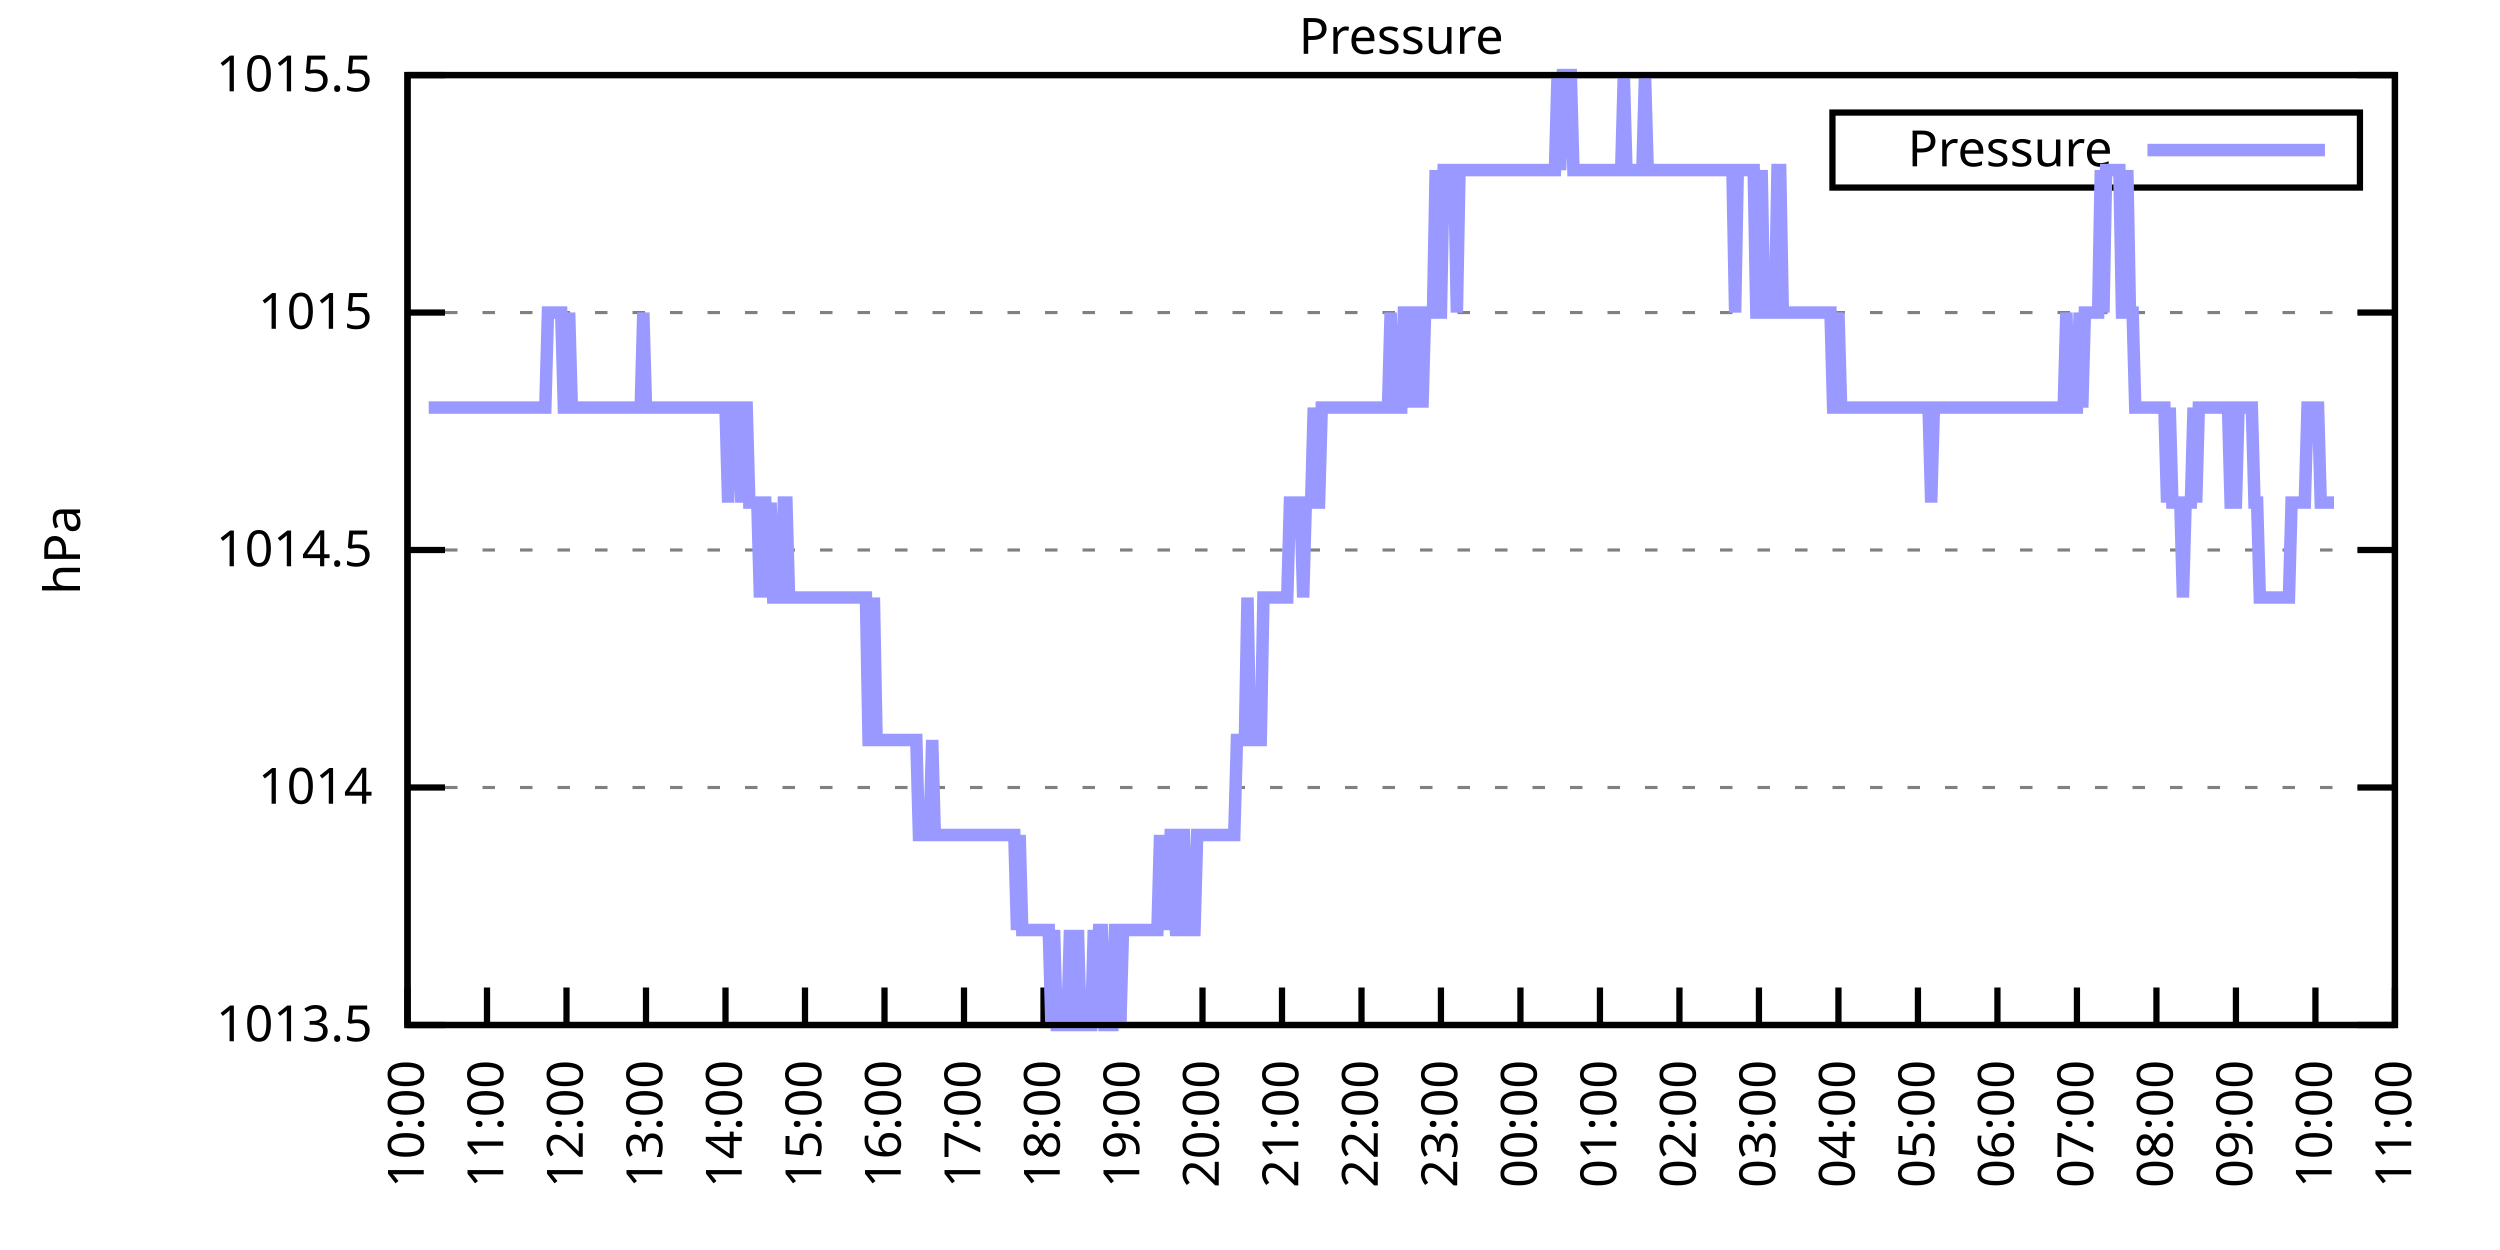
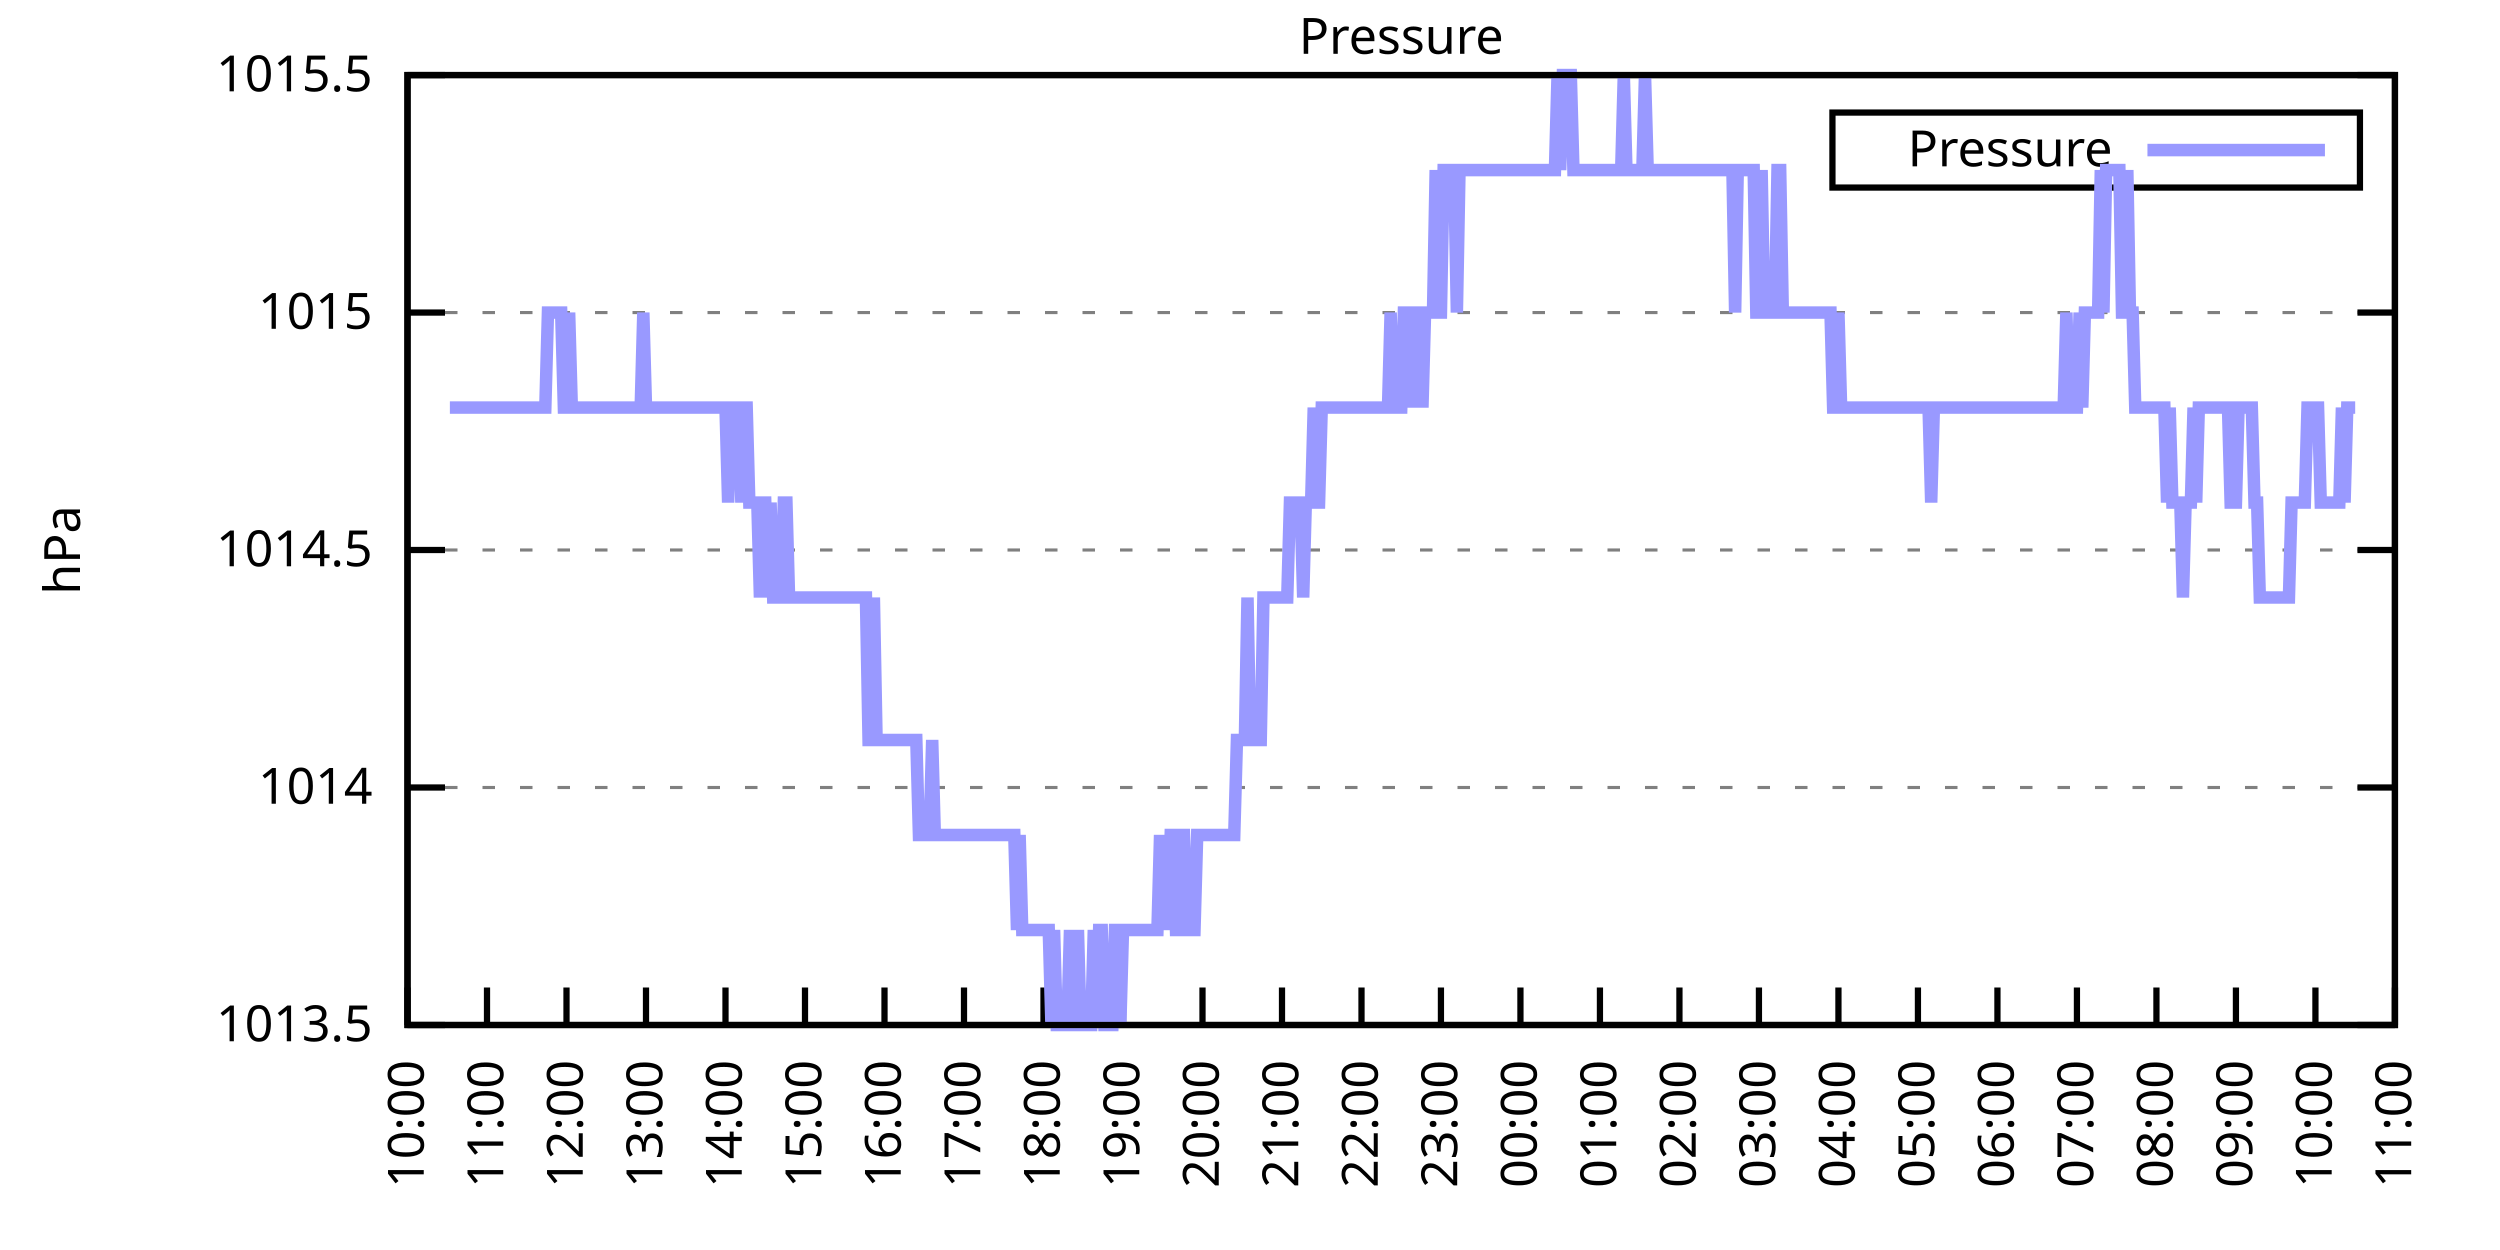
<svg xmlns="http://www.w3.org/2000/svg" xmlns:xlink="http://www.w3.org/1999/xlink" width="400" height="200" viewBox="0 0 400 200">
  <g id="gnuplot_canvas">
    <rect x="0" y="0" width="400" height="200" fill="none" />
    <defs>
      <circle id="gpDot" r="0.5" stroke-width="0.5" stroke="currentColor" />
      <path id="gpPt0" stroke-width="0.333" stroke="currentColor" d="M-1,0 h2 M0,-1 v2" />
      <path id="gpPt1" stroke-width="0.333" stroke="currentColor" d="M-1,-1 L1,1 M1,-1 L-1,1" />
      <path id="gpPt2" stroke-width="0.333" stroke="currentColor" d="M-1,0 L1,0 M0,-1 L0,1 M-1,-1 L1,1 M-1,1 L1,-1" />
      <rect id="gpPt3" stroke-width="0.333" stroke="currentColor" x="-1" y="-1" width="2" height="2" />
      <rect id="gpPt4" stroke-width="0.333" stroke="currentColor" fill="currentColor" x="-1" y="-1" width="2" height="2" />
      <circle id="gpPt5" stroke-width="0.333" stroke="currentColor" cx="0" cy="0" r="1" />
      <use xlink:href="#gpPt5" id="gpPt6" fill="currentColor" stroke="none" />
      <path id="gpPt7" stroke-width="0.333" stroke="currentColor" d="M0,-1.33 L-1.33,0.67 L1.33,0.67 z" />
      <use xlink:href="#gpPt7" id="gpPt8" fill="currentColor" stroke="none" />
      <use xlink:href="#gpPt7" id="gpPt9" stroke="currentColor" transform="rotate(180)" />
      <use xlink:href="#gpPt9" id="gpPt10" fill="currentColor" stroke="none" />
      <use xlink:href="#gpPt3" id="gpPt11" stroke="currentColor" transform="rotate(45)" />
      <use xlink:href="#gpPt11" id="gpPt12" fill="currentColor" stroke="none" />
      <path id="gpPt13" stroke-width="0.333" stroke="currentColor" d="M0,1.330 L1.265,0.411 L0.782,-1.067 L-0.782,-1.076 L-1.265,0.411 z" />
      <use xlink:href="#gpPt13" id="gpPt14" fill="currentColor" stroke="none" />
      <filter id="textbox" filterUnits="objectBoundingBox" x="0" y="0" height="1" width="1">
        <feFlood flood-color="white" flood-opacity="1" result="bgnd" />
        <feComposite in="SourceGraphic" in2="bgnd" operator="atop" />
      </filter>
      <filter id="greybox" filterUnits="objectBoundingBox" x="0" y="0" height="1" width="1">
        <feFlood flood-color="lightgrey" flood-opacity="1" result="grey" />
        <feComposite in="SourceGraphic" in2="grey" operator="atop" />
      </filter>
    </defs>
    <g fill="none" color="white" stroke="currentColor" stroke-width="1.00" stroke-linecap="butt" stroke-linejoin="miter">
</g>
    <g fill="none" color="black" stroke="currentColor" stroke-width="1.00" stroke-linecap="butt" stroke-linejoin="miter">
      <g stroke="none" shape-rendering="crispEdges">
        <polygon fill="rgb(255, 255, 255)" points="65.20,164.00 383.18,164.00 383.18,12.02 65.20,12.02 " />
      </g>
    </g>
    <g fill="none" color="black" stroke="currentColor" stroke-width="1.00" stroke-linecap="butt" stroke-linejoin="miter">
</g>
    <g fill="none" color="black" stroke="black" stroke-width="0.50" stroke-linecap="butt" stroke-linejoin="miter">
</g>
    <g fill="none" color="gray" stroke="currentColor" stroke-width="0.50" stroke-linecap="butt" stroke-linejoin="miter">
      <path stroke="gray" stroke-dasharray="2,4" class="gridline" d="M65.20,164.00 L383.19,164.00  " />
    </g>
    <g fill="none" color="gray" stroke="gray" stroke-width="1.00" stroke-linecap="butt" stroke-linejoin="miter">
</g>
    <g fill="none" color="black" stroke="currentColor" stroke-width="1.00" stroke-linecap="butt" stroke-linejoin="miter">
      <path stroke="black" d="M65.20,164.00 L71.20,164.00 M383.19,164.00 L377.19,164.00  " />
      <g transform="translate(59.60,166.60)" stroke="none" fill="black" font-family="Sans" font-size="8.00" text-anchor="end">
        <text>
          <tspan font-family="Sans"> 1013.5</tspan>
        </text>
      </g>
    </g>
    <g fill="none" color="black" stroke="currentColor" stroke-width="1.00" stroke-linecap="butt" stroke-linejoin="miter">
</g>
    <g fill="none" color="black" stroke="black" stroke-width="0.50" stroke-linecap="butt" stroke-linejoin="miter">
</g>
    <g fill="none" color="gray" stroke="currentColor" stroke-width="0.50" stroke-linecap="butt" stroke-linejoin="miter">
      <path stroke="gray" stroke-dasharray="2,4" class="gridline" d="M65.20,126.00 L383.19,126.00  " />
    </g>
    <g fill="none" color="gray" stroke="gray" stroke-width="1.00" stroke-linecap="butt" stroke-linejoin="miter">
</g>
    <g fill="none" color="black" stroke="currentColor" stroke-width="1.00" stroke-linecap="butt" stroke-linejoin="miter">
      <path stroke="black" d="M65.20,126.00 L71.20,126.00 M383.19,126.00 L377.19,126.00  " />
      <g transform="translate(59.60,128.60)" stroke="none" fill="black" font-family="Sans" font-size="8.00" text-anchor="end">
        <text>
          <tspan font-family="Sans"> 1014</tspan>
        </text>
      </g>
    </g>
    <g fill="none" color="black" stroke="currentColor" stroke-width="1.00" stroke-linecap="butt" stroke-linejoin="miter">
</g>
    <g fill="none" color="black" stroke="black" stroke-width="0.50" stroke-linecap="butt" stroke-linejoin="miter">
</g>
    <g fill="none" color="gray" stroke="currentColor" stroke-width="0.50" stroke-linecap="butt" stroke-linejoin="miter">
      <path stroke="gray" stroke-dasharray="2,4" class="gridline" d="M65.20,88.00 L383.19,88.00  " />
    </g>
    <g fill="none" color="gray" stroke="gray" stroke-width="1.00" stroke-linecap="butt" stroke-linejoin="miter">
</g>
    <g fill="none" color="black" stroke="currentColor" stroke-width="1.00" stroke-linecap="butt" stroke-linejoin="miter">
      <path stroke="black" d="M65.20,88.00 L71.20,88.00 M383.19,88.00 L377.19,88.00  " />
      <g transform="translate(59.60,90.60)" stroke="none" fill="black" font-family="Sans" font-size="8.00" text-anchor="end">
        <text>
          <tspan font-family="Sans"> 1014.5</tspan>
        </text>
      </g>
    </g>
    <g fill="none" color="black" stroke="currentColor" stroke-width="1.00" stroke-linecap="butt" stroke-linejoin="miter">
</g>
    <g fill="none" color="black" stroke="black" stroke-width="0.50" stroke-linecap="butt" stroke-linejoin="miter">
</g>
    <g fill="none" color="gray" stroke="currentColor" stroke-width="0.50" stroke-linecap="butt" stroke-linejoin="miter">
      <path stroke="gray" stroke-dasharray="2,4" class="gridline" d="M65.20,50.01 L383.19,50.01  " />
    </g>
    <g fill="none" color="gray" stroke="gray" stroke-width="1.00" stroke-linecap="butt" stroke-linejoin="miter">
</g>
    <g fill="none" color="black" stroke="currentColor" stroke-width="1.00" stroke-linecap="butt" stroke-linejoin="miter">
      <path stroke="black" d="M65.20,50.01 L71.20,50.01 M383.19,50.01 L377.19,50.01  " />
      <g transform="translate(59.60,52.61)" stroke="none" fill="black" font-family="Sans" font-size="8.00" text-anchor="end">
        <text>
          <tspan font-family="Sans"> 1015</tspan>
        </text>
      </g>
    </g>
    <g fill="none" color="black" stroke="currentColor" stroke-width="1.00" stroke-linecap="butt" stroke-linejoin="miter">
</g>
    <g fill="none" color="black" stroke="black" stroke-width="0.50" stroke-linecap="butt" stroke-linejoin="miter">
</g>
    <g fill="none" color="gray" stroke="currentColor" stroke-width="0.50" stroke-linecap="butt" stroke-linejoin="miter">
      <path stroke="gray" stroke-dasharray="2,4" class="gridline" d="M65.20,12.01 L383.19,12.01  " />
    </g>
    <g fill="none" color="gray" stroke="gray" stroke-width="1.00" stroke-linecap="butt" stroke-linejoin="miter">
</g>
    <g fill="none" color="black" stroke="currentColor" stroke-width="1.00" stroke-linecap="butt" stroke-linejoin="miter">
      <path stroke="black" d="M65.20,12.01 L71.20,12.01 M383.19,12.01 L377.19,12.01  " />
      <g transform="translate(59.60,14.61)" stroke="none" fill="black" font-family="Sans" font-size="8.00" text-anchor="end">
        <text>
          <tspan font-family="Sans"> 1015.5</tspan>
        </text>
      </g>
    </g>
    <g fill="none" color="black" stroke="currentColor" stroke-width="1.00" stroke-linecap="butt" stroke-linejoin="miter">
      <path stroke="black" d="M65.20,164.00 L65.20,158.00  " />
      <g transform="translate(67.80,169.60) rotate(270.00)" stroke="none" fill="black" font-family="Sans" font-size="8.00" text-anchor="end">
        <text>
          <tspan font-family="Sans">10:00</tspan>
        </text>
      </g>
    </g>
    <g fill="none" color="black" stroke="currentColor" stroke-width="1.00" stroke-linecap="butt" stroke-linejoin="miter">
      <path stroke="black" d="M77.92,164.00 L77.92,158.00  " />
      <g transform="translate(80.52,169.60) rotate(270.00)" stroke="none" fill="black" font-family="Sans" font-size="8.00" text-anchor="end">
        <text>
          <tspan font-family="Sans">11:00</tspan>
        </text>
      </g>
    </g>
    <g fill="none" color="black" stroke="currentColor" stroke-width="1.00" stroke-linecap="butt" stroke-linejoin="miter">
      <path stroke="black" d="M90.64,164.00 L90.64,158.00  " />
      <g transform="translate(93.24,169.60) rotate(270.00)" stroke="none" fill="black" font-family="Sans" font-size="8.00" text-anchor="end">
        <text>
          <tspan font-family="Sans">12:00</tspan>
        </text>
      </g>
    </g>
    <g fill="none" color="black" stroke="currentColor" stroke-width="1.00" stroke-linecap="butt" stroke-linejoin="miter">
      <path stroke="black" d="M103.36,164.00 L103.36,158.00  " />
      <g transform="translate(105.96,169.60) rotate(270.00)" stroke="none" fill="black" font-family="Sans" font-size="8.00" text-anchor="end">
        <text>
          <tspan font-family="Sans">13:00</tspan>
        </text>
      </g>
    </g>
    <g fill="none" color="black" stroke="currentColor" stroke-width="1.00" stroke-linecap="butt" stroke-linejoin="miter">
      <path stroke="black" d="M116.08,164.00 L116.08,158.00  " />
      <g transform="translate(118.68,169.60) rotate(270.00)" stroke="none" fill="black" font-family="Sans" font-size="8.00" text-anchor="end">
        <text>
          <tspan font-family="Sans">14:00</tspan>
        </text>
      </g>
    </g>
    <g fill="none" color="black" stroke="currentColor" stroke-width="1.00" stroke-linecap="butt" stroke-linejoin="miter">
      <path stroke="black" d="M128.80,164.00 L128.80,158.00  " />
      <g transform="translate(131.40,169.60) rotate(270.00)" stroke="none" fill="black" font-family="Sans" font-size="8.00" text-anchor="end">
        <text>
          <tspan font-family="Sans">15:00</tspan>
        </text>
      </g>
    </g>
    <g fill="none" color="black" stroke="currentColor" stroke-width="1.00" stroke-linecap="butt" stroke-linejoin="miter">
      <path stroke="black" d="M141.52,164.00 L141.52,158.00  " />
      <g transform="translate(144.12,169.60) rotate(270.00)" stroke="none" fill="black" font-family="Sans" font-size="8.00" text-anchor="end">
        <text>
          <tspan font-family="Sans">16:00</tspan>
        </text>
      </g>
    </g>
    <g fill="none" color="black" stroke="currentColor" stroke-width="1.00" stroke-linecap="butt" stroke-linejoin="miter">
      <path stroke="black" d="M154.24,164.00 L154.24,158.00  " />
      <g transform="translate(156.84,169.60) rotate(270.00)" stroke="none" fill="black" font-family="Sans" font-size="8.00" text-anchor="end">
        <text>
          <tspan font-family="Sans">17:00</tspan>
        </text>
      </g>
    </g>
    <g fill="none" color="black" stroke="currentColor" stroke-width="1.00" stroke-linecap="butt" stroke-linejoin="miter">
      <path stroke="black" d="M166.96,164.00 L166.96,158.00  " />
      <g transform="translate(169.56,169.60) rotate(270.00)" stroke="none" fill="black" font-family="Sans" font-size="8.00" text-anchor="end">
        <text>
          <tspan font-family="Sans">18:00</tspan>
        </text>
      </g>
    </g>
    <g fill="none" color="black" stroke="currentColor" stroke-width="1.00" stroke-linecap="butt" stroke-linejoin="miter">
      <path stroke="black" d="M179.68,164.00 L179.68,158.00  " />
      <g transform="translate(182.28,169.60) rotate(270.00)" stroke="none" fill="black" font-family="Sans" font-size="8.00" text-anchor="end">
        <text>
          <tspan font-family="Sans">19:00</tspan>
        </text>
      </g>
    </g>
    <g fill="none" color="black" stroke="currentColor" stroke-width="1.00" stroke-linecap="butt" stroke-linejoin="miter">
      <path stroke="black" d="M192.40,164.00 L192.40,158.00  " />
      <g transform="translate(195.00,169.60) rotate(270.00)" stroke="none" fill="black" font-family="Sans" font-size="8.00" text-anchor="end">
        <text>
          <tspan font-family="Sans">20:00</tspan>
        </text>
      </g>
    </g>
    <g fill="none" color="black" stroke="currentColor" stroke-width="1.00" stroke-linecap="butt" stroke-linejoin="miter">
      <path stroke="black" d="M205.12,164.00 L205.12,158.00  " />
      <g transform="translate(207.72,169.60) rotate(270.00)" stroke="none" fill="black" font-family="Sans" font-size="8.00" text-anchor="end">
        <text>
          <tspan font-family="Sans">21:00</tspan>
        </text>
      </g>
    </g>
    <g fill="none" color="black" stroke="currentColor" stroke-width="1.00" stroke-linecap="butt" stroke-linejoin="miter">
      <path stroke="black" d="M217.84,164.00 L217.84,158.00  " />
      <g transform="translate(220.44,169.60) rotate(270.00)" stroke="none" fill="black" font-family="Sans" font-size="8.00" text-anchor="end">
        <text>
          <tspan font-family="Sans">22:00</tspan>
        </text>
      </g>
    </g>
    <g fill="none" color="black" stroke="currentColor" stroke-width="1.00" stroke-linecap="butt" stroke-linejoin="miter">
      <path stroke="black" d="M230.55,164.00 L230.55,158.00  " />
      <g transform="translate(233.15,169.60) rotate(270.00)" stroke="none" fill="black" font-family="Sans" font-size="8.00" text-anchor="end">
        <text>
          <tspan font-family="Sans">23:00</tspan>
        </text>
      </g>
    </g>
    <g fill="none" color="black" stroke="currentColor" stroke-width="1.00" stroke-linecap="butt" stroke-linejoin="miter">
      <path stroke="black" d="M243.27,164.00 L243.27,158.00  " />
      <g transform="translate(245.87,169.60) rotate(270.00)" stroke="none" fill="black" font-family="Sans" font-size="8.00" text-anchor="end">
        <text>
          <tspan font-family="Sans">00:00</tspan>
        </text>
      </g>
    </g>
    <g fill="none" color="black" stroke="currentColor" stroke-width="1.00" stroke-linecap="butt" stroke-linejoin="miter">
      <path stroke="black" d="M255.99,164.00 L255.99,158.00  " />
      <g transform="translate(258.59,169.60) rotate(270.00)" stroke="none" fill="black" font-family="Sans" font-size="8.00" text-anchor="end">
        <text>
          <tspan font-family="Sans">01:00</tspan>
        </text>
      </g>
    </g>
    <g fill="none" color="black" stroke="currentColor" stroke-width="1.00" stroke-linecap="butt" stroke-linejoin="miter">
      <path stroke="black" d="M268.71,164.00 L268.71,158.00  " />
      <g transform="translate(271.31,169.60) rotate(270.00)" stroke="none" fill="black" font-family="Sans" font-size="8.00" text-anchor="end">
        <text>
          <tspan font-family="Sans">02:00</tspan>
        </text>
      </g>
    </g>
    <g fill="none" color="black" stroke="currentColor" stroke-width="1.00" stroke-linecap="butt" stroke-linejoin="miter">
      <path stroke="black" d="M281.43,164.00 L281.43,158.00  " />
      <g transform="translate(284.03,169.60) rotate(270.00)" stroke="none" fill="black" font-family="Sans" font-size="8.00" text-anchor="end">
        <text>
          <tspan font-family="Sans">03:00</tspan>
        </text>
      </g>
    </g>
    <g fill="none" color="black" stroke="currentColor" stroke-width="1.00" stroke-linecap="butt" stroke-linejoin="miter">
      <path stroke="black" d="M294.15,164.00 L294.15,158.00  " />
      <g transform="translate(296.75,169.60) rotate(270.00)" stroke="none" fill="black" font-family="Sans" font-size="8.00" text-anchor="end">
        <text>
          <tspan font-family="Sans">04:00</tspan>
        </text>
      </g>
    </g>
    <g fill="none" color="black" stroke="currentColor" stroke-width="1.00" stroke-linecap="butt" stroke-linejoin="miter">
      <path stroke="black" d="M306.87,164.00 L306.87,158.00  " />
      <g transform="translate(309.47,169.60) rotate(270.00)" stroke="none" fill="black" font-family="Sans" font-size="8.00" text-anchor="end">
        <text>
          <tspan font-family="Sans">05:00</tspan>
        </text>
      </g>
    </g>
    <g fill="none" color="black" stroke="currentColor" stroke-width="1.00" stroke-linecap="butt" stroke-linejoin="miter">
      <path stroke="black" d="M319.59,164.00 L319.59,158.00  " />
      <g transform="translate(322.19,169.60) rotate(270.00)" stroke="none" fill="black" font-family="Sans" font-size="8.00" text-anchor="end">
        <text>
          <tspan font-family="Sans">06:00</tspan>
        </text>
      </g>
    </g>
    <g fill="none" color="black" stroke="currentColor" stroke-width="1.00" stroke-linecap="butt" stroke-linejoin="miter">
      <path stroke="black" d="M332.31,164.00 L332.31,158.00  " />
      <g transform="translate(334.91,169.60) rotate(270.00)" stroke="none" fill="black" font-family="Sans" font-size="8.00" text-anchor="end">
        <text>
          <tspan font-family="Sans">07:00</tspan>
        </text>
      </g>
    </g>
    <g fill="none" color="black" stroke="currentColor" stroke-width="1.00" stroke-linecap="butt" stroke-linejoin="miter">
      <path stroke="black" d="M345.03,164.00 L345.03,158.00  " />
      <g transform="translate(347.63,169.60) rotate(270.00)" stroke="none" fill="black" font-family="Sans" font-size="8.00" text-anchor="end">
        <text>
          <tspan font-family="Sans">08:00</tspan>
        </text>
      </g>
    </g>
    <g fill="none" color="black" stroke="currentColor" stroke-width="1.00" stroke-linecap="butt" stroke-linejoin="miter">
      <path stroke="black" d="M357.75,164.00 L357.75,158.00  " />
      <g transform="translate(360.35,169.60) rotate(270.00)" stroke="none" fill="black" font-family="Sans" font-size="8.00" text-anchor="end">
        <text>
          <tspan font-family="Sans">09:00</tspan>
        </text>
      </g>
    </g>
    <g fill="none" color="black" stroke="currentColor" stroke-width="1.00" stroke-linecap="butt" stroke-linejoin="miter">
      <path stroke="black" d="M370.47,164.00 L370.47,158.00  " />
      <g transform="translate(373.07,169.60) rotate(270.00)" stroke="none" fill="black" font-family="Sans" font-size="8.00" text-anchor="end">
        <text>
          <tspan font-family="Sans">10:00</tspan>
        </text>
      </g>
    </g>
    <g fill="none" color="black" stroke="currentColor" stroke-width="1.00" stroke-linecap="butt" stroke-linejoin="miter">
      <path stroke="black" d="M383.19,164.00 L383.19,158.00  " />
      <g transform="translate(385.79,169.60) rotate(270.00)" stroke="none" fill="black" font-family="Sans" font-size="8.00" text-anchor="end">
        <text>
          <tspan font-family="Sans">11:00</tspan>
        </text>
      </g>
    </g>
    <g fill="none" color="black" stroke="currentColor" stroke-width="1.00" stroke-linecap="butt" stroke-linejoin="miter">
</g>
    <g fill="none" color="black" stroke="currentColor" stroke-width="1.00" stroke-linecap="butt" stroke-linejoin="miter">
      <path stroke="black" d="M65.20,12.01 L65.20,164.00 L383.19,164.00 L383.19,12.01 L65.20,12.01 Z  " />
    </g>
    <g fill="none" color="black" stroke="currentColor" stroke-width="1.00" stroke-linecap="butt" stroke-linejoin="miter">
</g>
    <g fill="none" color="black" stroke="currentColor" stroke-width="1.00" stroke-linecap="butt" stroke-linejoin="miter">
      <path stroke="black" d="M293.19,30.01 L293.19,18.01 L377.59,18.01 L377.59,30.01 L293.19,30.01 Z  " />
    </g>
    <g id="Pressure_plot_1">
      <g fill="none" color="white" stroke="black" stroke-width="2.00" stroke-linecap="butt" stroke-linejoin="miter">
</g>
      <g fill="none" color="black" stroke="currentColor" stroke-width="2.00" stroke-linecap="butt" stroke-linejoin="miter">
        <g transform="translate(337.99,26.61)" stroke="none" fill="black" font-family="Sans" font-size="8.00" text-anchor="end">
          <text>
            <tspan font-family="Sans">Pressure</tspan>
          </text>
        </g>
      </g>
      <g fill="none" color="black" stroke="currentColor" stroke-width="2.00" stroke-linecap="butt" stroke-linejoin="miter">
-         <path stroke="rgb(153, 153, 255)" d="M343.59,24.01 L371.99,24.01 M68.59,65.21 L69.02,65.21 L69.44,65.21 L69.86,65.21 L70.29,65.21 L70.71,65.21   L71.14,65.21 L71.56,65.21 L71.98,65.21 L72.41,65.21 L72.83,65.21 L73.26,65.21 L73.68,65.21 L74.10,65.21   L74.53,65.21 L74.95,65.21 L75.38,65.21 L75.80,65.21 L76.22,65.21 L76.65,65.21 L77.07,65.21 L77.50,65.21   L77.92,65.21 L78.34,65.21 L78.77,65.21 L79.19,65.21 L79.62,65.21 L80.04,65.21 L80.46,65.21 L80.89,65.21   L81.31,65.21 L81.74,65.21 L82.16,65.21 L82.58,65.21 L83.01,65.21 L83.43,65.21 L83.86,65.21 L84.28,65.21   L84.70,65.21 L85.13,65.21 L85.55,65.21 L85.98,65.21 L86.40,65.21 L86.82,65.21 L87.25,65.21 L87.67,50.01   L88.10,50.01 L88.52,50.01 L88.94,50.01 L89.37,50.01 L89.79,50.01 L90.22,65.21 L90.64,65.21 L91.06,50.01   L91.49,65.21 L91.91,65.21 L92.34,65.21 L92.76,65.21 L93.18,65.21 L93.61,65.21 L94.03,65.21 L94.46,65.21   L94.88,65.21 L95.30,65.21 L95.73,65.21 L96.15,65.21 L96.58,65.21 L97.00,65.21 L97.42,65.21 L97.85,65.21   L98.27,65.21 L98.69,65.21 L99.12,65.21 L99.54,65.21 L99.97,65.21 L100.39,65.21 L100.81,65.21 L101.24,65.21   L101.66,65.21 L102.09,65.21 L102.51,65.21 L102.93,50.01 L103.36,65.21 L103.78,65.21 L104.21,65.21 L104.63,65.21   L105.05,65.21 L105.48,65.21 L105.90,65.21 L106.33,65.21 L106.75,65.21 L107.17,65.21 L107.60,65.21 L108.02,65.21   L108.45,65.21 L108.87,65.21 L109.29,65.21 L109.72,65.21 L110.14,65.21 L110.57,65.21 L110.99,65.21 L111.41,65.21   L111.84,65.21 L112.26,65.21 L112.69,65.21 L113.11,65.21 L113.53,65.21 L113.96,65.21 L114.38,65.21 L114.81,65.21   L115.23,65.21 L115.65,65.21 L116.08,65.21 L116.50,80.41 L116.93,65.21 L117.35,65.21 L117.77,65.21 L118.20,65.21   L118.62,80.41 L119.05,65.21 L119.47,65.21 L119.89,80.41 L120.32,80.41 L120.74,80.41 L121.17,80.41 L121.59,95.60   L122.01,80.41 L122.44,80.41 L122.86,95.60 L123.29,80.41 L123.71,95.60 L124.13,95.60 L124.56,95.60 L124.98,95.60   L125.41,80.41 L125.83,80.41 L126.25,95.60 L126.68,95.60 L127.10,95.60 L127.53,95.60 L127.95,95.60 L128.37,95.60   L128.80,95.60 L129.22,95.60 L129.65,95.60 L130.07,95.60 L130.49,95.60 L130.92,95.60 L131.34,95.60 L131.77,95.60   L132.19,95.60 L132.61,95.60 L133.04,95.60 L133.46,95.60 L133.89,95.60 L134.31,95.60 L134.73,95.60 L135.16,95.60   L135.58,95.60 L136.01,95.60 L136.43,95.60 L136.85,95.60 L137.28,95.60 L137.70,95.60 L138.13,95.60 L138.55,95.60   L138.97,118.40 L139.40,118.40 L139.82,95.60 L140.25,118.40 L140.67,118.40 L141.09,118.40 L141.52,118.40 L141.94,118.40   L142.37,118.40 L142.79,118.40 L143.21,118.40 L143.64,118.40 L144.06,118.40 L144.49,118.40 L144.91,118.40 L145.33,118.40   L145.76,118.40 L146.18,118.40 L146.61,118.40 L147.03,133.60 L147.45,133.60 L147.88,133.60 L148.30,133.60 L148.73,133.60   L149.15,118.40 L149.57,133.60 L150.00,133.60 L150.42,133.60 L150.85,133.60 L151.27,133.60 L151.69,133.60 L152.12,133.60   L152.54,133.60 L152.97,133.60 L153.39,133.60 L153.81,133.60 L154.24,133.60 L154.66,133.60 L155.09,133.60 L155.51,133.60   L155.93,133.60 L156.36,133.60 L156.78,133.60 L157.21,133.60 L157.63,133.60 L158.05,133.60 L158.48,133.60 L158.90,133.60   L159.33,133.60 L159.75,133.60 L160.17,133.60 L160.60,133.60 L161.02,133.60 L161.44,133.60 L161.87,133.60 L162.29,133.60   L162.72,148.80 L163.14,133.60 L163.56,148.80 L163.99,148.80 L164.41,148.80 L164.84,148.80 L165.26,148.80 L165.68,148.80   L166.11,148.80 L166.53,148.80 L166.96,148.80 L167.38,148.80 L167.80,148.80 L168.23,164.00 L168.65,148.80 L169.08,164.00   L169.50,164.00 L169.92,164.00 L170.35,164.00 L170.77,164.00 L171.20,148.80 L171.62,164.00 L172.04,164.00 L172.47,148.80   L172.89,164.00 L173.32,164.00 L173.74,164.00 L174.16,164.00 L174.59,164.00 L175.01,148.80 L175.44,164.00 L175.86,148.80   L176.28,148.80 L176.71,164.00 L177.13,164.00 L177.56,164.00 L177.98,164.00 L178.40,148.80 L178.83,148.80 L179.25,164.00   L179.68,148.80 L180.10,148.80 L180.52,148.80 L180.95,148.80 L181.37,148.80 L181.80,148.80 L182.22,148.80 L182.64,148.80   L183.07,148.80 L183.49,148.80 L183.92,148.80 L184.34,148.80 L184.76,148.80 L185.19,148.80 L185.61,133.60 L186.04,148.80   L186.46,133.60 L186.88,148.80 L187.31,133.60 L187.73,133.60 L188.16,148.80 L188.58,148.80 L189.00,133.60 L189.43,133.60   L189.85,148.80 L190.28,148.80 L190.70,148.80 L191.12,148.80 L191.55,133.60 L191.97,133.60 L192.40,133.60 L192.82,133.60   L193.24,133.60 L193.67,133.60 L194.09,133.60 L194.52,133.60 L194.94,133.60 L195.36,133.60 L195.79,133.60 L196.21,133.60   L196.64,133.60 L197.06,133.60 L197.48,133.60 L197.91,118.40 L198.33,118.40 L198.76,118.40 L199.18,118.40 L199.60,95.60   L200.03,118.40 L200.45,118.40 L200.88,118.40 L201.30,118.40 L201.72,118.40 L202.15,95.60 L202.57,95.60 L203.00,95.60   L203.42,95.60 L203.84,95.60 L204.27,95.60 L204.69,95.60 L205.12,95.60 L205.54,95.60 L205.96,95.60 L206.39,80.41   L206.81,80.41 L207.24,80.41 L207.66,80.41 L208.08,80.41 L208.51,95.60 L208.93,80.41 L209.36,80.41 L209.78,80.41   L210.20,65.21 L210.63,80.41 L211.05,80.41 L211.48,65.21 L211.90,65.21 L212.32,65.21 L212.75,65.21 L213.17,65.21   L213.60,65.21 L214.02,65.21 L214.44,65.21 L214.87,65.21 L215.29,65.21 L215.72,65.21 L216.14,65.21 L216.56,65.21   L216.99,65.21 L217.41,65.21 L217.84,65.21 L218.26,65.21 L218.68,65.21 L219.11,65.21 L219.53,65.21 L219.96,65.21   L220.38,65.21 L220.80,65.21 L221.23,65.21 L221.65,65.21 L222.08,65.21 L222.50,50.01 L222.92,65.21 L223.35,65.21   L223.77,65.21 L224.20,65.21 L224.62,50.01 L225.04,50.01 L225.47,65.21 L225.89,50.01 L226.31,50.01 L226.74,65.21   L227.16,50.01 L227.59,65.21 L228.01,50.01 L228.43,50.01 L228.86,50.01 L229.28,50.01 L229.71,27.21 L230.13,50.01   L230.55,50.01 L230.98,27.21 L231.40,27.21 L231.83,27.21 L232.25,27.21 L232.67,27.21 L233.10,50.01 L233.52,27.21   L233.95,27.21 L234.37,27.21 L234.79,27.21 L235.22,27.21 L235.64,27.21 L236.07,27.21 L236.49,27.21 L236.91,27.21   L237.34,27.21 L237.76,27.21 L238.19,27.21 L238.61,27.21 L239.03,27.21 L239.46,27.21 L239.88,27.21 L240.31,27.21   L240.73,27.21 L241.15,27.21 L241.58,27.21 L242.00,27.21 L242.43,27.21 L242.85,27.21 L243.27,27.21 L243.70,27.21   L244.12,27.21 L244.55,27.21 L244.97,27.21 L245.39,27.21 L245.82,27.21 L246.24,27.21 L246.67,27.21 L247.09,27.21   L247.51,27.21 L247.94,27.21 L248.36,27.21 L248.79,27.21 L249.21,12.01 L249.63,27.21 L250.06,12.01 L250.48,12.01   L250.91,12.01 L251.33,12.01 L251.75,27.21 L252.18,27.21 L252.60,27.21 L253.03,27.21 L253.45,27.21 L253.87,27.21   L254.30,27.21 L254.72,27.21 L255.15,27.21 L255.57,27.21 L255.99,27.21 L256.42,27.21 L256.84,27.21 L257.27,27.21   L257.69,27.21 L258.11,27.21 L258.54,27.21 L258.96,27.21 L259.39,27.21 L259.81,12.01 L260.23,27.21 L260.66,27.21   L261.08,27.21 L261.51,27.21 L261.93,27.21 L262.35,27.21 L262.78,27.21 L263.20,12.01 L263.63,27.21 L264.05,27.21   L264.47,27.21 L264.90,27.21 L265.32,27.21 L265.75,27.21 L266.17,27.21 L266.59,27.21 L267.02,27.21 L267.44,27.21   L267.87,27.21 L268.29,27.21 L268.71,27.21 L269.14,27.21 L269.56,27.21 L269.99,27.21 L270.41,27.21 L270.83,27.21   L271.26,27.21 L271.68,27.21 L272.11,27.21 L272.53,27.21 L272.95,27.21 L273.38,27.21 L273.80,27.21 L274.23,27.21   L274.65,27.21 L275.07,27.21 L275.50,27.21 L275.92,27.21 L276.35,27.21 L276.77,27.21 L277.19,27.21 L277.62,50.01   L278.04,27.21 L278.47,27.21 L278.89,27.21 L279.31,27.21 L279.74,27.21 L280.16,27.21 L280.59,27.21 L281.01,50.01   L281.43,50.01 L281.86,27.21 L282.28,50.01 L282.71,50.01 L283.13,50.01 L283.55,50.01 L283.98,50.01 L284.40,27.21   L284.83,27.21 L285.25,50.01 L285.67,50.01 L286.10,50.01 L286.52,50.01 L286.95,50.01 L287.37,50.01 L287.79,50.01   L288.22,50.01 L288.64,50.01 L289.06,50.01 L289.49,50.01 L289.91,50.01 L290.34,50.01 L290.76,50.01 L291.18,50.01   L291.61,50.01 L292.03,50.01 L292.46,50.01 L292.88,50.01 L293.30,65.21 L293.73,65.21 L294.15,50.01 L294.58,65.21   L295.00,65.21 L295.42,65.21 L295.85,65.21 L296.27,65.21 L296.70,65.21 L297.12,65.21 L297.54,65.21 L297.97,65.21   L298.39,65.21 L298.82,65.21 L299.24,65.21 L299.66,65.21 L300.09,65.21 L300.51,65.21 L300.94,65.21 L301.36,65.21   L301.78,65.21 L302.21,65.21 L302.63,65.21 L303.06,65.21 L303.48,65.21 L303.90,65.21 L304.33,65.21 L304.75,65.21   L305.18,65.21 L305.60,65.21 L306.02,65.21 L306.45,65.21 L306.87,65.21 L307.30,65.21 L307.72,65.21 L308.14,65.21   L308.57,65.21 L308.99,80.41 L309.42,65.21 L309.84,65.21 L310.26,65.21 L310.69,65.21 L311.11,65.21 L311.54,65.21   L311.96,65.21 L312.38,65.21 L312.81,65.21 L313.23,65.21 L313.66,65.21 L314.08,65.21 L314.50,65.21 L314.93,65.21   L315.35,65.21 L315.78,65.21 L316.20,65.21 L316.62,65.21 L317.05,65.21 L317.47,65.21 L317.90,65.21 L318.32,65.21   L318.74,65.21 L319.17,65.21 L319.59,65.21 L320.02,65.21 L320.44,65.21 L320.86,65.21 L321.29,65.21 L321.71,65.21   L322.14,65.21 L322.56,65.21 L322.98,65.21 L323.41,65.21 L323.83,65.21 L324.26,65.21 L324.68,65.21 L325.10,65.21   L325.53,65.21 L325.95,65.21 L326.38,65.21 L326.80,65.21 L327.22,65.21 L327.65,65.21 L328.07,65.21 L328.50,65.21   L328.92,65.21 L329.34,65.21 L329.77,65.21 L330.19,65.21 L330.62,50.01 L331.04,65.21 L331.46,65.21 L331.89,65.21   L332.31,65.21 L332.74,50.01 L333.16,65.21 L333.58,50.01 L334.01,50.01 L334.43,50.01 L334.86,50.01 L335.28,50.01   L335.70,50.01 L336.13,27.21 L336.55,50.01 L336.98,27.21 L337.40,27.21 L337.82,27.21 L338.25,27.21 L338.67,27.21   L339.10,27.21 L339.52,50.01 L339.94,50.01 L340.37,27.21 L340.79,50.01 L341.22,50.01 L341.64,65.21 L342.06,65.21   L342.49,65.21 L342.91,65.21 L343.34,65.21 L343.76,65.21 L344.18,65.21 L344.61,65.21 L345.03,65.21 L345.46,65.21   L345.88,65.21 L346.30,65.21 L346.73,80.41 L347.15,65.21 L347.58,80.41 L348.00,80.41 L348.42,80.41 L348.85,80.41   L349.27,95.60 L349.70,80.41 L350.12,80.41 L350.54,80.41 L350.97,65.21 L351.39,80.41 L351.81,65.21 L352.24,65.21   L352.66,65.21 L353.09,65.21 L353.51,65.21 L353.93,65.21 L354.36,65.21 L354.78,65.21 L355.21,65.21 L356.05,65.21   L356.48,65.21 L356.90,80.41 L357.33,80.41 L357.75,80.41 L358.17,65.21 L358.60,65.21 L359.02,65.21 L359.45,65.21   L359.87,65.21 L360.29,65.21 L360.72,80.41 L361.14,80.41 L361.57,95.60 L361.99,95.60 L362.41,95.60 L362.84,95.60   L363.26,95.60 L363.69,95.60 L364.11,95.60 L364.53,95.60 L364.96,95.60 L365.38,95.60 L365.81,95.60 L366.23,95.60   L366.65,80.41 L367.08,80.41 L367.50,80.41 L367.93,80.41 L368.35,80.41 L368.77,80.41 L369.20,65.21 L369.62,65.21   L370.05,65.21 L370.47,65.21 L370.89,65.21 L371.32,80.41 L371.74,80.41 L372.17,80.41 L372.59,80.41 L373.01,80.41   L373.44,80.41  " />
+         <path stroke="rgb(153, 153, 255)" d="M343.59,24.01 L371.99,24.01 M71.98,65.21 L72.41,65.21 L72.83,65.21 L73.26,65.21 L73.68,65.21 L74.10,65.21   L74.53,65.21 L74.95,65.21 L75.38,65.21 L75.80,65.21 L76.22,65.21 L76.65,65.21 L77.07,65.21 L77.50,65.21   L77.92,65.21 L78.34,65.21 L78.77,65.21 L79.19,65.21 L79.62,65.21 L80.04,65.21 L80.46,65.21 L80.89,65.21   L81.31,65.21 L81.74,65.21 L82.16,65.21 L82.58,65.21 L83.01,65.21 L83.43,65.21 L83.86,65.21 L84.28,65.21   L84.70,65.21 L85.13,65.21 L85.55,65.21 L85.98,65.21 L86.40,65.21 L86.82,65.21 L87.25,65.21 L87.67,50.01   L88.10,50.01 L88.52,50.01 L88.94,50.01 L89.37,50.01 L89.79,50.01 L90.22,65.21 L90.64,65.21 L91.06,50.01   L91.49,65.21 L91.91,65.21 L92.34,65.21 L92.76,65.21 L93.18,65.21 L93.61,65.21 L94.03,65.21 L94.46,65.21   L94.88,65.21 L95.30,65.21 L95.73,65.21 L96.15,65.21 L96.58,65.21 L97.00,65.21 L97.42,65.21 L97.85,65.21   L98.27,65.21 L98.69,65.21 L99.12,65.21 L99.54,65.21 L99.97,65.21 L100.39,65.21 L100.81,65.21 L101.24,65.21   L101.66,65.21 L102.09,65.21 L102.51,65.21 L102.93,50.01 L103.36,65.21 L103.78,65.21 L104.21,65.21 L104.63,65.21   L105.05,65.21 L105.48,65.21 L105.90,65.21 L106.33,65.21 L106.75,65.21 L107.17,65.21 L107.60,65.21 L108.02,65.21   L108.45,65.21 L108.87,65.21 L109.29,65.21 L109.72,65.21 L110.14,65.21 L110.57,65.21 L110.99,65.21 L111.41,65.21   L111.84,65.21 L112.26,65.21 L112.69,65.21 L113.11,65.21 L113.53,65.21 L113.96,65.21 L114.38,65.21 L114.81,65.21   L115.23,65.21 L115.65,65.21 L116.08,65.21 L116.50,80.41 L116.93,65.21 L117.35,65.21 L117.77,65.21 L118.20,65.21   L118.62,80.41 L119.05,65.21 L119.47,65.21 L119.89,80.41 L120.32,80.41 L120.74,80.41 L121.17,80.41 L121.59,95.60   L122.01,80.41 L122.44,80.41 L122.86,95.60 L123.29,80.41 L123.71,95.60 L124.13,95.60 L124.56,95.60 L124.98,95.60   L125.41,80.41 L125.83,80.41 L126.25,95.60 L126.68,95.60 L127.10,95.60 L127.53,95.60 L127.95,95.60 L128.37,95.60   L128.80,95.60 L129.22,95.60 L129.65,95.60 L130.07,95.60 L130.49,95.60 L130.92,95.60 L131.34,95.60 L131.77,95.60   L132.19,95.60 L132.61,95.60 L133.04,95.60 L133.46,95.60 L133.89,95.60 L134.31,95.60 L134.73,95.60 L135.16,95.60   L135.58,95.60 L136.01,95.60 L136.43,95.60 L136.85,95.60 L137.28,95.60 L137.70,95.60 L138.13,95.60 L138.55,95.60   L138.97,118.40 L139.40,118.40 L139.82,95.60 L140.25,118.40 L140.67,118.40 L141.09,118.40 L141.52,118.40 L141.94,118.40   L142.37,118.40 L142.79,118.40 L143.21,118.40 L143.64,118.40 L144.06,118.40 L144.49,118.40 L144.91,118.40 L145.33,118.40   L145.76,118.40 L146.18,118.40 L146.61,118.40 L147.03,133.60 L147.45,133.60 L147.88,133.60 L148.30,133.60 L148.73,133.60   L149.15,118.40 L149.57,133.60 L150.00,133.60 L150.42,133.60 L150.85,133.60 L151.27,133.60 L151.69,133.60 L152.12,133.60   L152.54,133.60 L152.97,133.60 L153.39,133.60 L153.81,133.60 L154.24,133.60 L154.66,133.60 L155.09,133.60 L155.51,133.60   L155.93,133.60 L156.36,133.60 L156.78,133.60 L157.21,133.60 L157.63,133.60 L158.05,133.60 L158.48,133.60 L158.90,133.60   L159.33,133.60 L159.75,133.60 L160.17,133.60 L160.60,133.60 L161.02,133.60 L161.44,133.60 L161.87,133.60 L162.29,133.60   L162.72,148.80 L163.14,133.60 L163.56,148.80 L163.99,148.80 L164.41,148.80 L164.84,148.80 L165.26,148.80 L165.68,148.80   L166.11,148.80 L166.53,148.80 L166.96,148.80 L167.38,148.80 L167.80,148.80 L168.23,164.00 L168.65,148.80 L169.08,164.00   L169.50,164.00 L169.92,164.00 L170.35,164.00 L170.77,164.00 L171.20,148.80 L171.62,164.00 L172.04,164.00 L172.47,148.80   L172.89,164.00 L173.32,164.00 L173.74,164.00 L174.16,164.00 L174.59,164.00 L175.01,148.80 L175.44,164.00 L175.86,148.80   L176.28,148.80 L176.71,164.00 L177.13,164.00 L177.56,164.00 L177.98,164.00 L178.40,148.80 L178.83,148.80 L179.25,164.00   L179.68,148.80 L180.10,148.80 L180.52,148.80 L180.95,148.80 L181.37,148.80 L181.80,148.80 L182.22,148.80 L182.64,148.80   L183.07,148.80 L183.49,148.80 L183.92,148.80 L184.34,148.80 L184.76,148.80 L185.19,148.80 L185.61,133.60 L186.04,148.80   L186.46,133.60 L186.88,148.80 L187.31,133.60 L187.73,133.60 L188.16,148.80 L188.58,148.80 L189.00,133.60 L189.43,133.60   L189.85,148.80 L190.28,148.80 L190.70,148.80 L191.12,148.80 L191.55,133.60 L191.97,133.60 L192.40,133.60 L192.82,133.60   L193.24,133.60 L193.67,133.60 L194.09,133.60 L194.52,133.60 L194.94,133.60 L195.36,133.60 L195.79,133.60 L196.21,133.60   L196.64,133.60 L197.06,133.60 L197.48,133.60 L197.91,118.40 L198.33,118.40 L198.76,118.40 L199.18,118.40 L199.60,95.60   L200.03,118.40 L200.45,118.40 L200.88,118.40 L201.30,118.40 L201.72,118.40 L202.15,95.60 L202.57,95.60 L203.00,95.60   L203.42,95.60 L203.84,95.60 L204.27,95.60 L204.69,95.60 L205.12,95.60 L205.54,95.60 L205.96,95.60 L206.39,80.41   L206.81,80.41 L207.24,80.41 L207.66,80.41 L208.08,80.41 L208.51,95.60 L208.93,80.41 L209.36,80.41 L209.78,80.41   L210.20,65.21 L210.63,80.41 L211.05,80.41 L211.48,65.21 L211.90,65.21 L212.32,65.21 L212.75,65.21 L213.17,65.21   L213.60,65.21 L214.02,65.21 L214.44,65.21 L214.87,65.21 L215.29,65.21 L215.72,65.21 L216.14,65.21 L216.56,65.21   L216.99,65.21 L217.41,65.21 L217.84,65.21 L218.26,65.21 L218.68,65.21 L219.11,65.21 L219.53,65.21 L219.96,65.21   L220.38,65.21 L220.80,65.21 L221.23,65.21 L221.65,65.21 L222.08,65.21 L222.50,50.01 L222.92,65.21 L223.35,65.21   L223.77,65.21 L224.20,65.21 L224.62,50.01 L225.04,50.01 L225.47,65.21 L225.89,50.01 L226.31,50.01 L226.74,65.21   L227.16,50.01 L227.59,65.21 L228.01,50.01 L228.43,50.01 L228.86,50.01 L229.28,50.01 L229.71,27.21 L230.13,50.01   L230.55,50.01 L230.98,27.21 L231.40,27.21 L231.83,27.21 L232.25,27.21 L232.67,27.21 L233.10,50.01 L233.52,27.21   L233.95,27.21 L234.37,27.21 L234.79,27.21 L235.22,27.21 L235.64,27.21 L236.07,27.21 L236.49,27.21 L236.91,27.21   L237.34,27.21 L237.76,27.21 L238.19,27.21 L238.61,27.21 L239.03,27.21 L239.46,27.21 L239.88,27.21 L240.31,27.21   L240.73,27.21 L241.15,27.21 L241.58,27.21 L242.00,27.21 L242.43,27.21 L242.85,27.21 L243.27,27.21 L243.70,27.21   L244.12,27.21 L244.55,27.21 L244.97,27.21 L245.39,27.21 L245.82,27.21 L246.24,27.21 L246.67,27.21 L247.09,27.21   L247.51,27.21 L247.94,27.21 L248.36,27.21 L248.79,27.21 L249.21,12.01 L249.63,27.21 L250.06,12.01 L250.48,12.01   L250.91,12.01 L251.33,12.01 L251.75,27.21 L252.18,27.21 L252.60,27.21 L253.03,27.21 L253.45,27.21 L253.87,27.21   L254.30,27.21 L254.72,27.21 L255.15,27.21 L255.57,27.21 L255.99,27.21 L256.42,27.21 L256.84,27.21 L257.27,27.21   L257.69,27.21 L258.11,27.21 L258.54,27.21 L258.96,27.21 L259.39,27.21 L259.81,12.01 L260.23,27.21 L260.66,27.21   L261.08,27.21 L261.51,27.21 L261.93,27.21 L262.35,27.21 L262.78,27.21 L263.20,12.01 L263.63,27.21 L264.05,27.21   L264.47,27.21 L264.90,27.21 L265.32,27.21 L265.75,27.21 L266.17,27.21 L266.59,27.21 L267.02,27.21 L267.44,27.21   L267.87,27.21 L268.29,27.21 L268.71,27.21 L269.14,27.21 L269.56,27.21 L269.99,27.21 L270.41,27.21 L270.83,27.21   L271.26,27.21 L271.68,27.21 L272.11,27.21 L272.53,27.21 L272.95,27.21 L273.38,27.21 L273.80,27.21 L274.23,27.21   L274.65,27.21 L275.07,27.21 L275.50,27.21 L275.92,27.21 L276.35,27.21 L276.77,27.21 L277.19,27.21 L277.62,50.01   L278.04,27.21 L278.47,27.21 L278.89,27.21 L279.31,27.21 L279.74,27.21 L280.16,27.21 L280.59,27.21 L281.01,50.01   L281.43,50.01 L281.86,27.21 L282.28,50.01 L282.71,50.01 L283.13,50.01 L283.55,50.01 L283.98,50.01 L284.40,27.21   L284.83,27.21 L285.25,50.01 L285.67,50.01 L286.10,50.01 L286.52,50.01 L286.95,50.01 L287.37,50.01 L287.79,50.01   L288.22,50.01 L288.64,50.01 L289.06,50.01 L289.49,50.01 L289.91,50.01 L290.34,50.01 L290.76,50.01 L291.18,50.01   L291.61,50.01 L292.03,50.01 L292.46,50.01 L292.88,50.01 L293.30,65.21 L293.73,65.21 L294.15,50.01 L294.58,65.21   L295.00,65.21 L295.42,65.21 L295.85,65.21 L296.27,65.21 L296.70,65.21 L297.12,65.21 L297.54,65.21 L297.97,65.21   L298.39,65.21 L298.82,65.21 L299.24,65.21 L299.66,65.21 L300.09,65.21 L300.51,65.21 L300.94,65.21 L301.36,65.21   L301.78,65.21 L302.21,65.21 L302.63,65.21 L303.06,65.21 L303.48,65.21 L303.90,65.21 L304.33,65.21 L304.75,65.21   L305.18,65.21 L305.60,65.21 L306.02,65.21 L306.45,65.21 L306.87,65.21 L307.30,65.21 L307.72,65.21 L308.14,65.21   L308.57,65.21 L308.99,80.41 L309.42,65.21 L309.84,65.21 L310.26,65.21 L310.69,65.21 L311.11,65.21 L311.54,65.21   L311.96,65.21 L312.38,65.21 L312.81,65.21 L313.23,65.21 L313.66,65.21 L314.08,65.21 L314.50,65.21 L314.93,65.21   L315.35,65.21 L315.78,65.21 L316.20,65.21 L316.62,65.21 L317.05,65.21 L317.47,65.21 L317.90,65.21 L318.32,65.21   L318.74,65.21 L319.17,65.21 L319.59,65.21 L320.02,65.21 L320.44,65.21 L320.86,65.21 L321.29,65.21 L321.71,65.21   L322.14,65.21 L322.56,65.21 L322.98,65.21 L323.41,65.21 L323.83,65.21 L324.26,65.21 L324.68,65.21 L325.10,65.21   L325.53,65.21 L325.95,65.21 L326.38,65.21 L326.80,65.21 L327.22,65.21 L327.65,65.21 L328.07,65.21 L328.50,65.21   L328.92,65.21 L329.34,65.21 L329.77,65.21 L330.19,65.21 L330.62,50.01 L331.04,65.21 L331.46,65.21 L331.89,65.21   L332.31,65.21 L332.74,50.01 L333.16,65.21 L333.58,50.01 L334.01,50.01 L334.43,50.01 L334.86,50.01 L335.28,50.01   L335.70,50.01 L336.13,27.21 L336.55,50.01 L336.98,27.21 L337.40,27.21 L337.82,27.21 L338.25,27.21 L338.67,27.21   L339.10,27.21 L339.52,50.01 L339.94,50.01 L340.37,27.21 L340.79,50.01 L341.22,50.01 L341.64,65.21 L342.06,65.21   L342.49,65.21 L342.91,65.21 L343.34,65.21 L343.76,65.21 L344.18,65.21 L344.61,65.21 L345.03,65.21 L345.46,65.21   L345.88,65.21 L346.30,65.21 L346.73,80.41 L347.15,65.21 L347.58,80.41 L348.00,80.41 L348.42,80.41 L348.85,80.41   L349.27,95.60 L349.70,80.41 L350.12,80.41 L350.54,80.41 L350.97,65.21 L351.39,80.41 L351.81,65.21 L352.24,65.21   L352.66,65.21 L353.09,65.21 L353.51,65.21 L353.93,65.21 L354.36,65.21 L354.78,65.21 L355.21,65.21 L356.05,65.21   L356.48,65.21 L356.90,80.41 L357.33,80.41 L357.75,80.41 L358.17,65.21 L358.60,65.21 L359.02,65.21 L359.45,65.21   L359.87,65.21 L360.29,65.21 L360.72,80.41 L361.14,80.41 L361.57,95.60 L361.99,95.60 L362.41,95.60 L362.84,95.60   L363.26,95.60 L363.69,95.60 L364.11,95.60 L364.53,95.60 L364.96,95.60 L365.38,95.60 L365.81,95.60 L366.23,95.60   L366.65,80.41 L367.08,80.41 L367.50,80.41 L367.93,80.41 L368.35,80.41 L368.77,80.41 L369.20,65.21 L369.62,65.21   L370.05,65.21 L370.47,65.21 L370.89,65.21 L371.32,80.41 L371.74,80.41 L372.17,80.41 L372.59,80.41 L373.01,80.41   L373.44,80.41 L373.86,80.41 L374.29,80.41 L374.71,65.21 L375.13,80.41 L375.56,65.21 L375.98,65.21 L376.41,65.21   L376.83,65.21  " />
      </g>
    </g>
    <g fill="none" color="black" stroke="currentColor" stroke-width="2.00" stroke-linecap="butt" stroke-linejoin="miter">
</g>
    <g fill="none" color="black" stroke="black" stroke-width="1.00" stroke-linecap="butt" stroke-linejoin="miter">
</g>
    <g fill="none" color="black" stroke="currentColor" stroke-width="1.00" stroke-linecap="butt" stroke-linejoin="miter">
      <path stroke="black" d="M65.20,12.01 L65.20,164.00 L383.19,164.00 L383.19,12.01 L65.20,12.01 Z  " />
      <g transform="translate(12.80,88.01) rotate(270.00)" stroke="none" fill="black" font-family="Sans" font-size="8.00" text-anchor="middle">
        <text>
          <tspan font-family="Sans">hPa</tspan>
        </text>
      </g>
    </g>
    <g fill="none" color="black" stroke="currentColor" stroke-width="1.00" stroke-linecap="butt" stroke-linejoin="miter">
</g>
    <g fill="none" color="black" stroke="currentColor" stroke-width="1.00" stroke-linecap="butt" stroke-linejoin="miter">
      <g transform="translate(224.19,8.61)" stroke="none" fill="black" font-family="Sans" font-size="8.00" text-anchor="middle">
        <text>
          <tspan font-family="Sans">Pressure</tspan>
        </text>
      </g>
    </g>
    <g fill="none" color="black" stroke="currentColor" stroke-width="1.00" stroke-linecap="butt" stroke-linejoin="miter">
</g>
  </g>
</svg>
